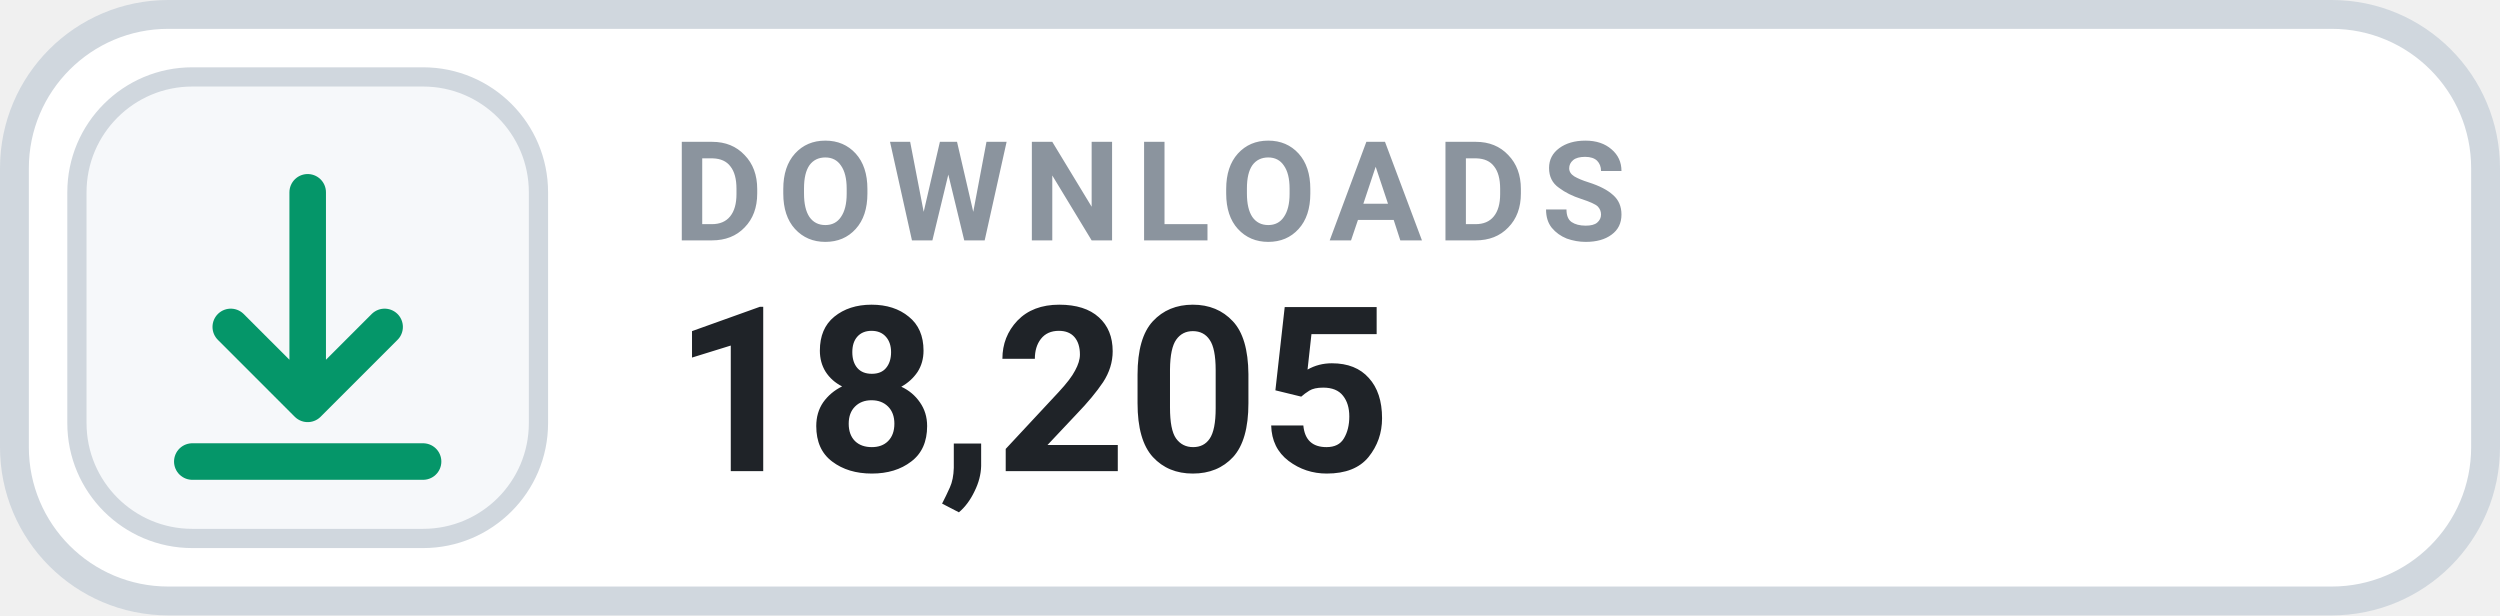
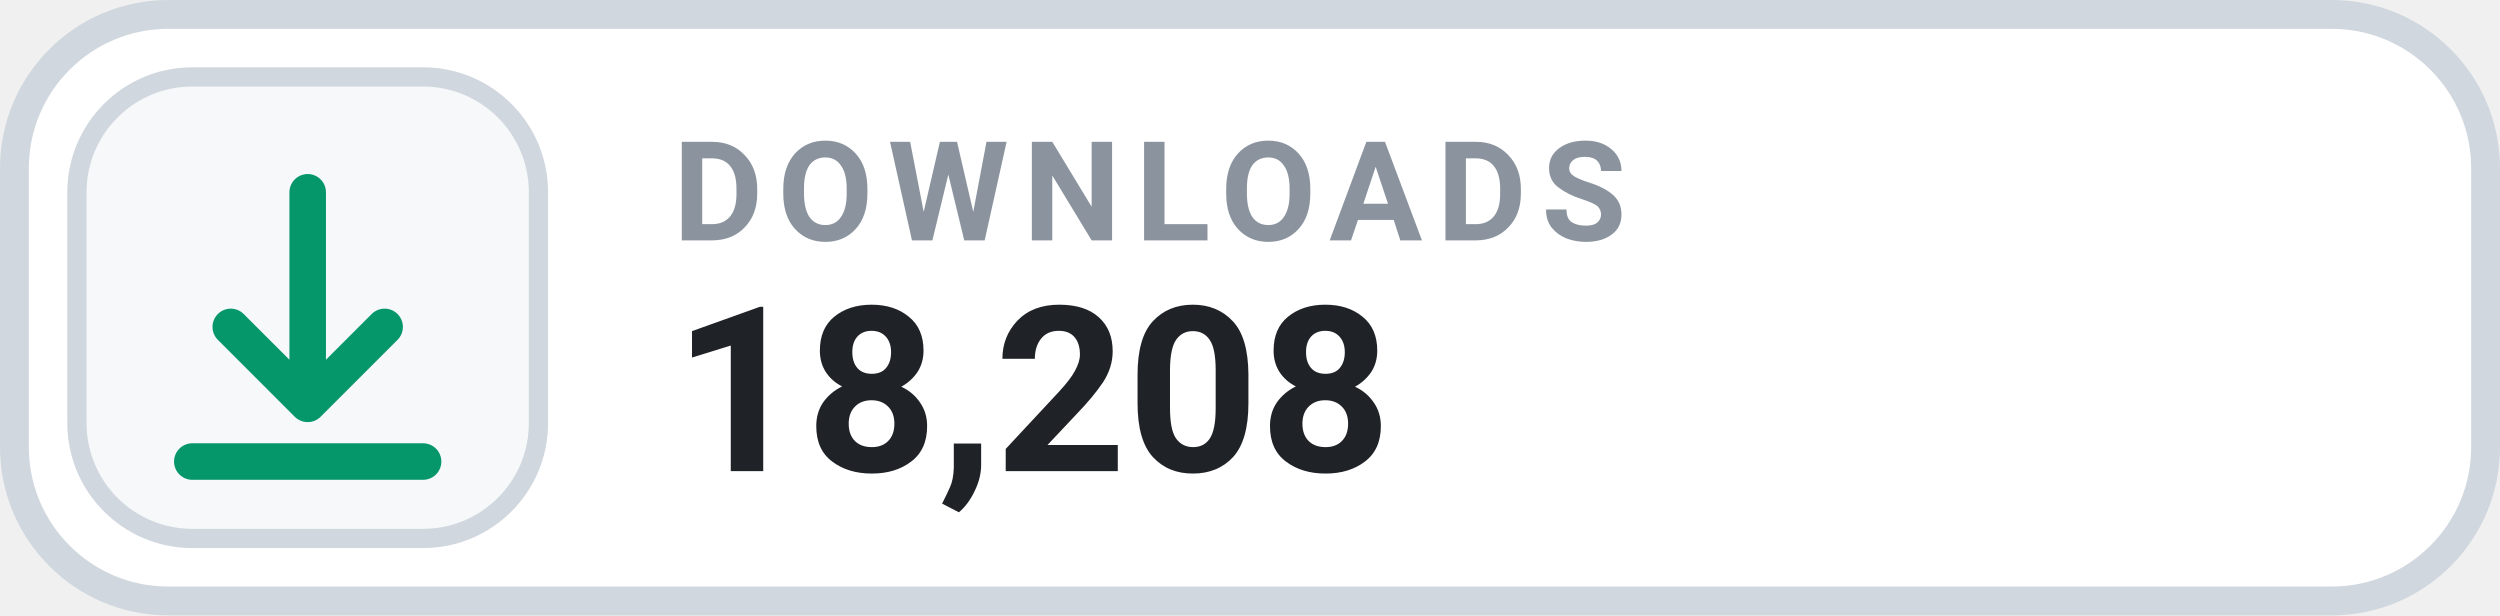
- <svg xmlns="http://www.w3.org/2000/svg" width="130" height="32" viewBox="0 0 130 32" role="img" aria-label="DOWNLOADS 18,205">
+ <svg xmlns="http://www.w3.org/2000/svg" width="130" height="32" viewBox="0 0 130 32" role="img" aria-label="DOWNLOADS 18,208">
  <rect x=".75" y=".75" width="128.5" height="30.5" rx="8" fill="#FFFFFF" stroke="#D0D7DE" stroke-width="1.5" />
  <rect x="4" y="4" width="24" height="24" rx="6" fill="#F6F8FA" stroke="#D0D7DE" stroke-width="1" />
  <g transform="translate(16 16)" style="color:#059669;">
    <path d="M0 -6 v11 m0 0 l4 -4 m-4 4 l-4 -4 M-6 8 h12" fill="none" stroke="currentColor" stroke-width="1.9" stroke-linecap="round" stroke-linejoin="round" />
  </g>
  <text x="35" y="12.5" fill="#8B949E" font-family="-apple-system,BlinkMacSystemFont,'Segoe UI',Roboto,Helvetica,Arial,sans-serif" font-size="7.2" font-weight="700" letter-spacing=".75">DOWNLOADS</text>
-   <text x="35" y="24.5" fill="#1F2328" font-family="-apple-system,BlinkMacSystemFont,'Segoe UI',Roboto,Helvetica,Arial,sans-serif" font-size="12" font-weight="700">18,205</text>
+   <text x="35" y="24.5" fill="#1F2328" font-family="-apple-system,BlinkMacSystemFont,'Segoe UI',Roboto,Helvetica,Arial,sans-serif" font-size="12" font-weight="700">18,208</text>
</svg>
